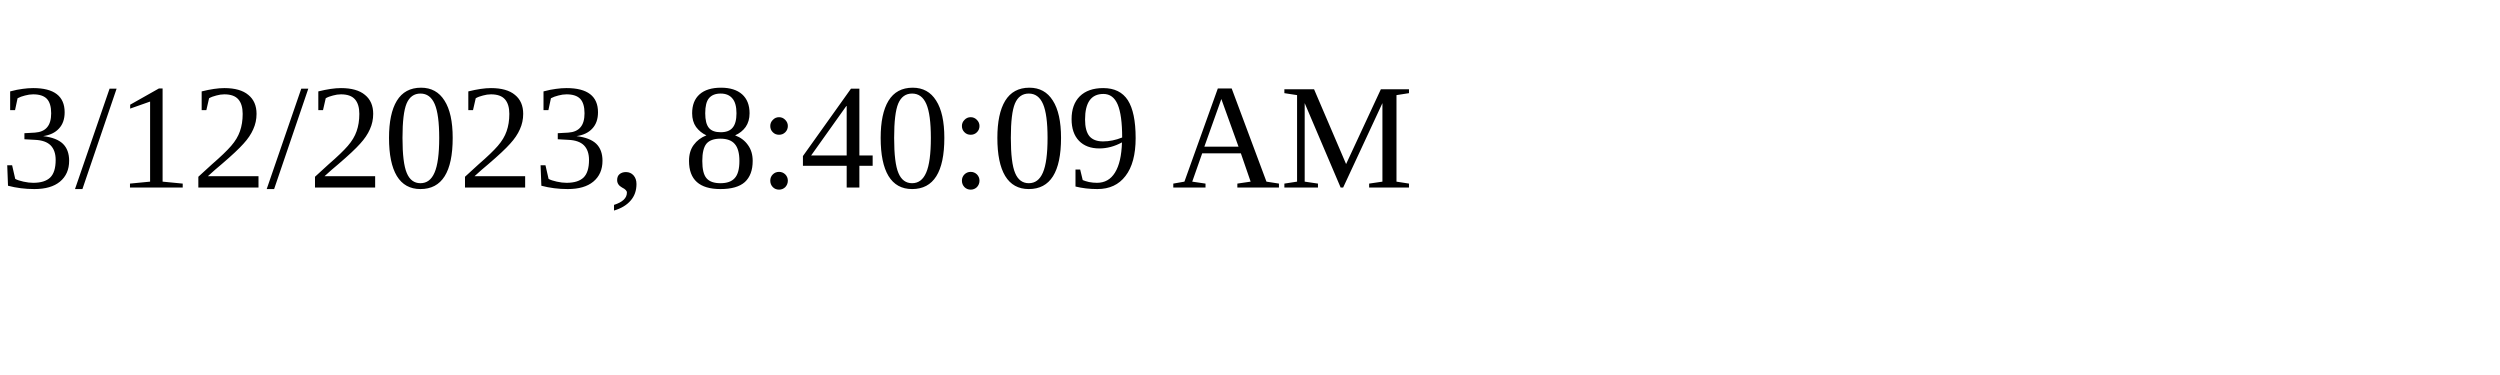
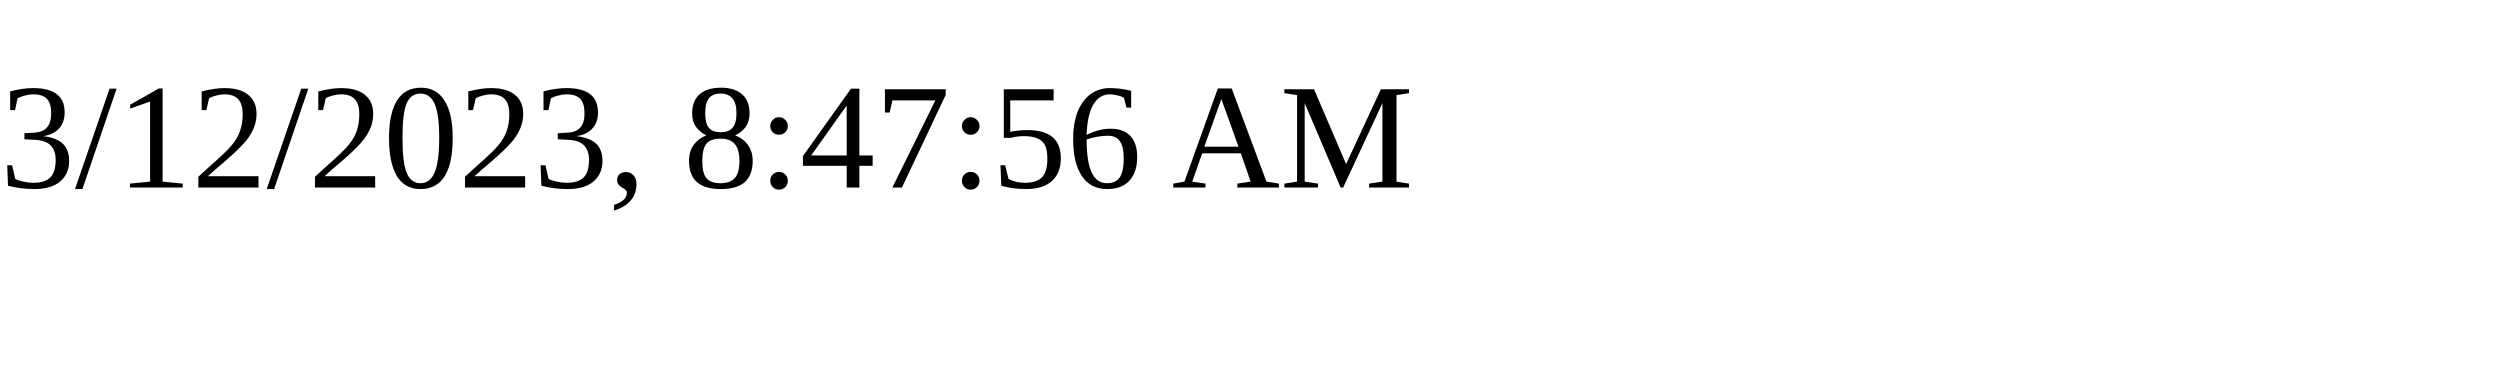
<svg xmlns="http://www.w3.org/2000/svg" height="30" width="200">
-   <text x="0" y="15">3/12/2023, 8:40:09 AM</text>
+   <text x="0" y="15">3/12/2023, 8:47:56 AM</text>
</svg>
